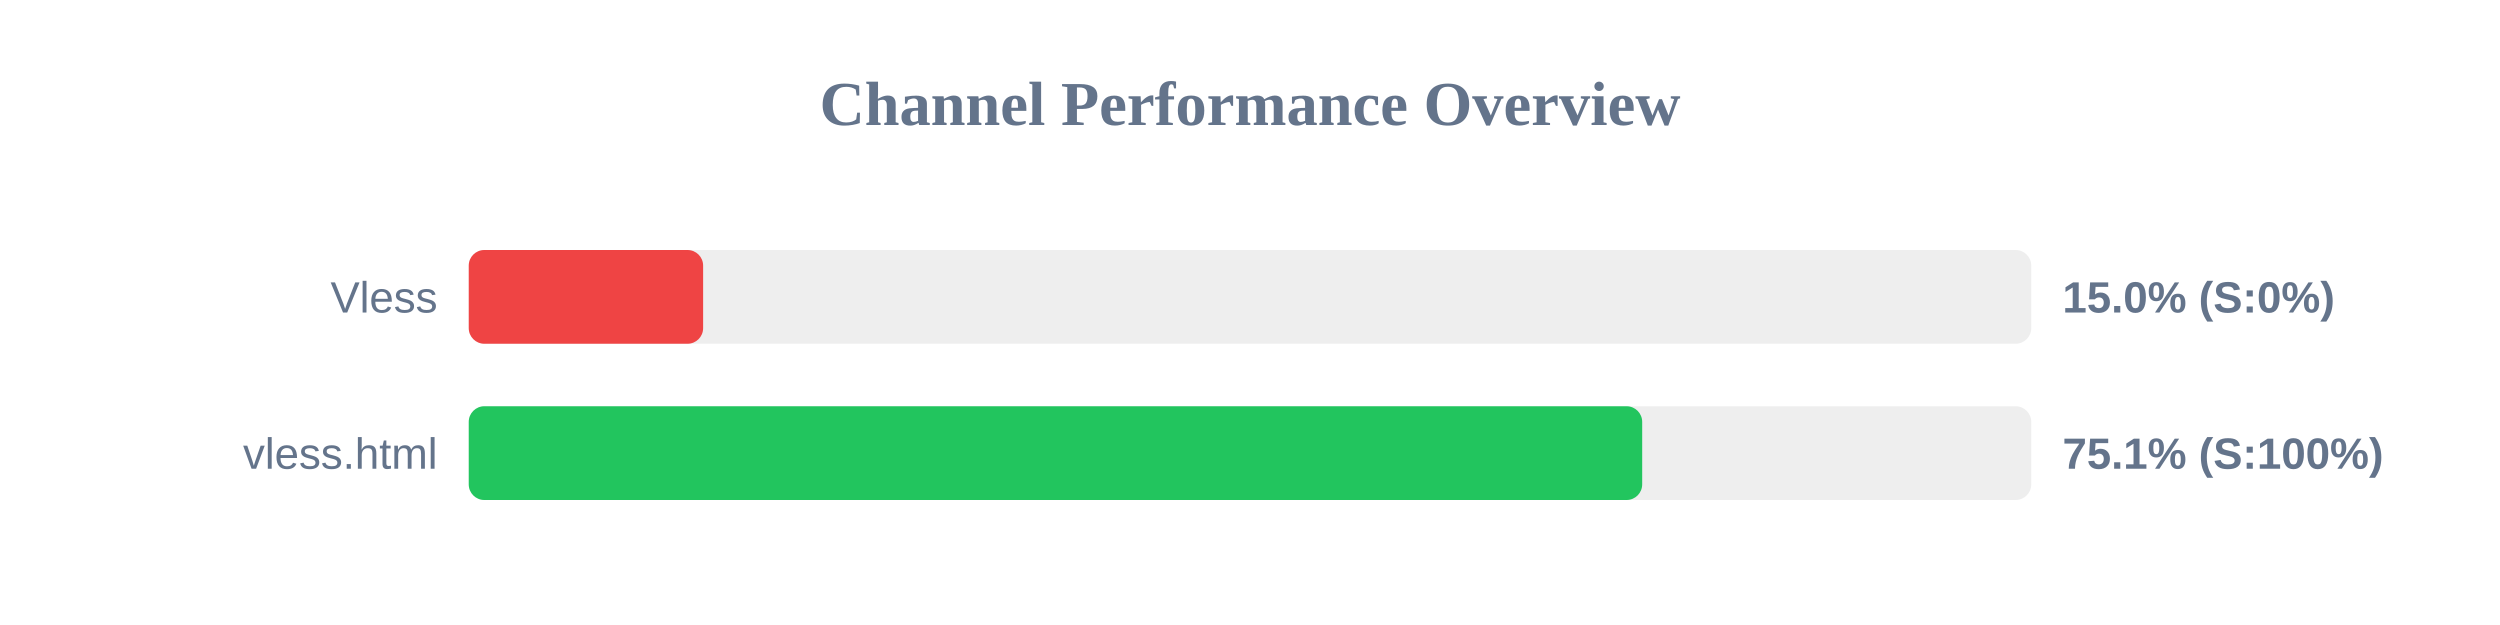
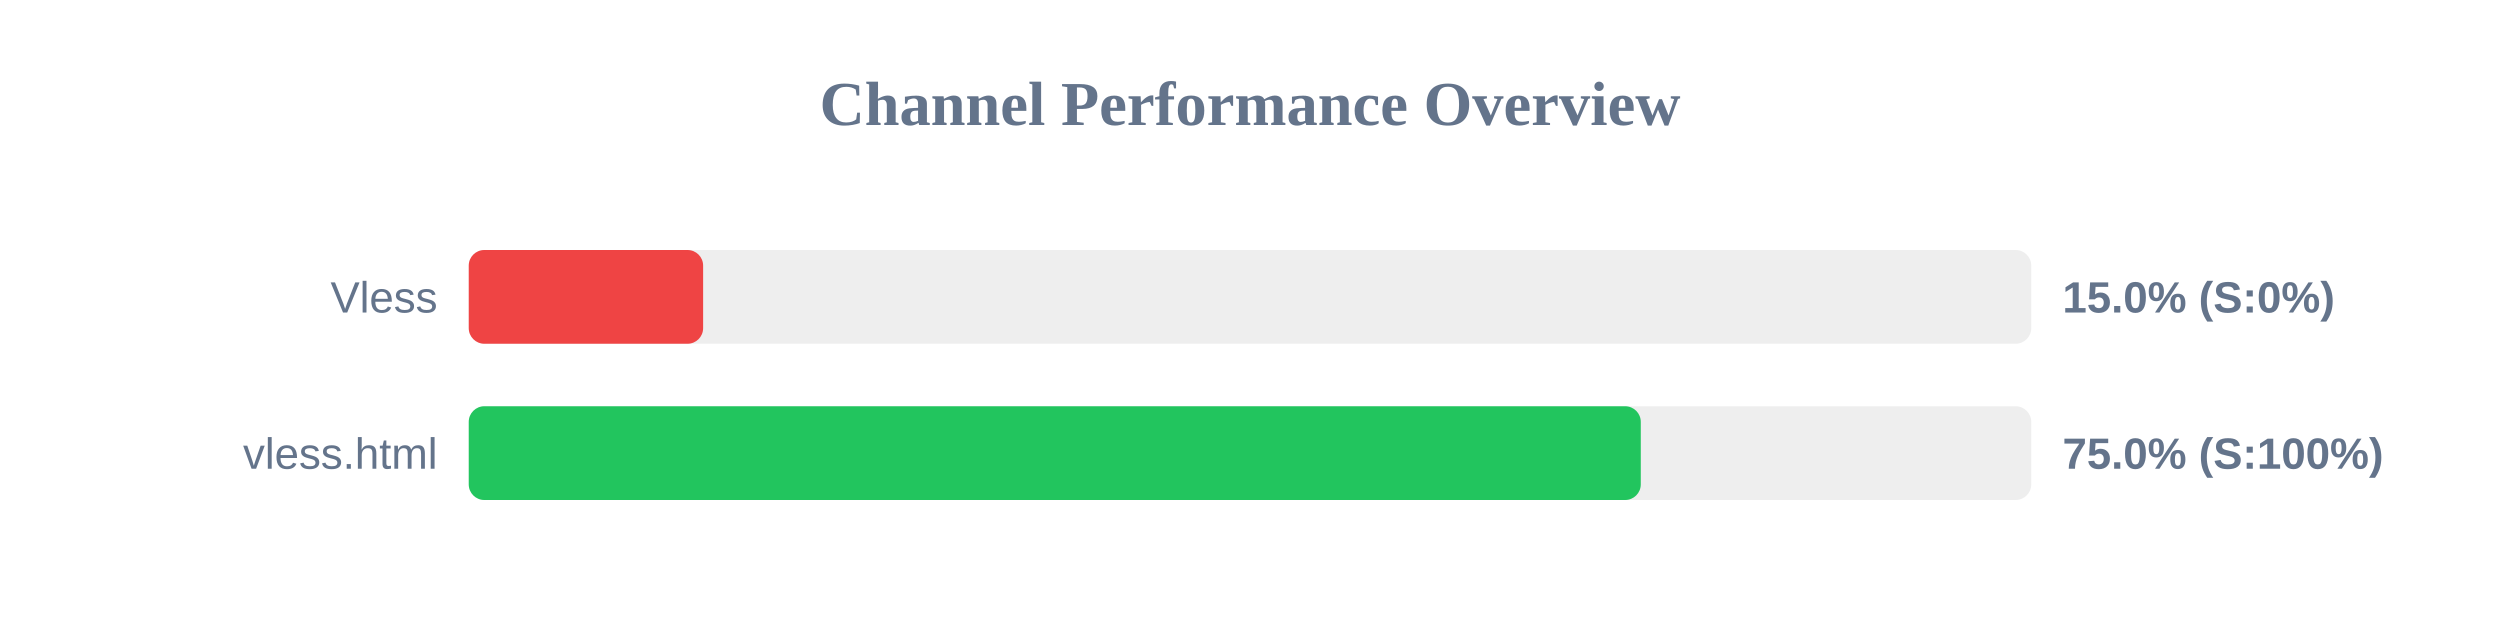
<svg xmlns="http://www.w3.org/2000/svg" width="800" height="200" version="1.1">
  <style>
        .row { font: 14px Arial; fill: #64748b; }
        .score { font: bold 14px Arial; fill: #64748b; }
    </style>
  <text x="400" y="40" text-anchor="middle" font-size="20px" font-weight="bold" fill="#64748b">Channel Performance Overview</text>
  <rect x="150" y="80" width="500" height="30" fill="#eee" rx="5" />
  <rect x="150" y="80" width="75.0" height="30" fill="#ef4444" rx="5" />
  <text x="140" y="100" text-anchor="end" class="row">Vless</text>
  <text x="660" y="100" text-anchor="start" class="score">15.0% (S:0%)</text>
  <rect x="150" y="130" width="500" height="30" fill="#eee" rx="5" />
-   <rect x="150" y="130" width="375.5" height="30" fill="#22c55e" rx="5" />
+   <rect x="150" y="130" width="375.05" height="30" fill="#22c55e" rx="5" />
  <text x="140" y="150" text-anchor="end" class="row">vless.html</text>
-   <text x="660" y="150" text-anchor="start" class="score">75.1% (S:100%)</text>
+   <text x="660" y="150" text-anchor="start" class="score">75.0% (S:100%)</text>
</svg>
